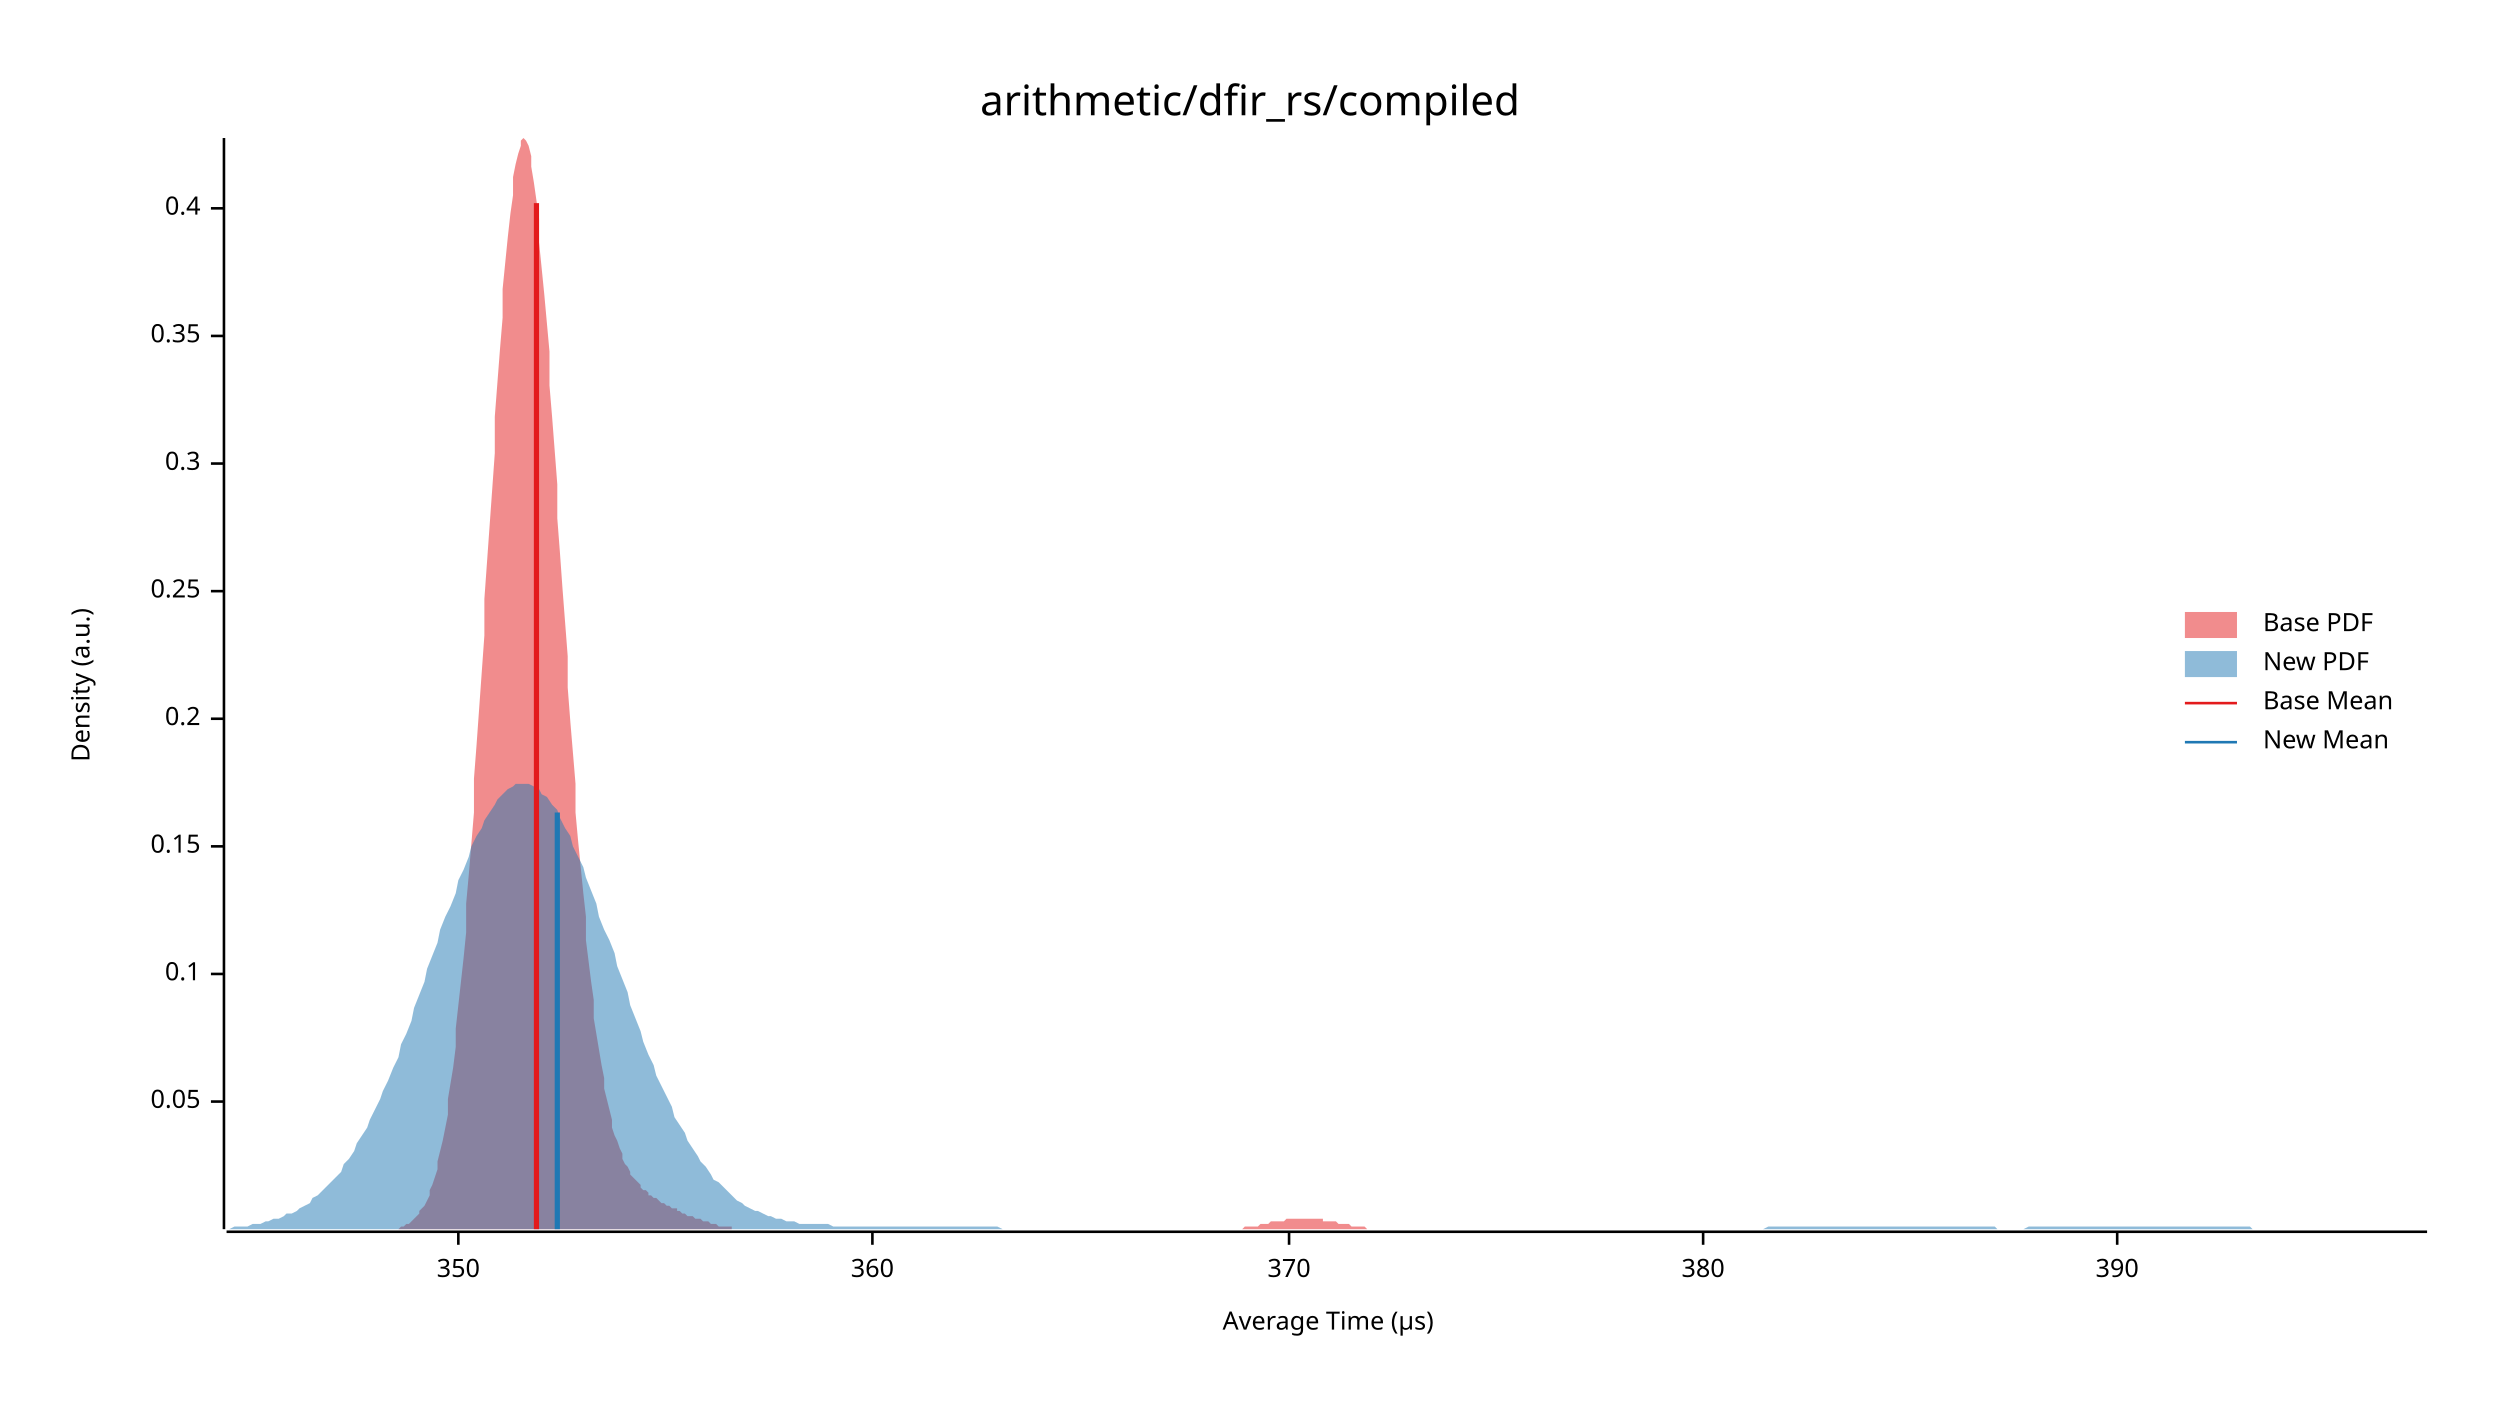
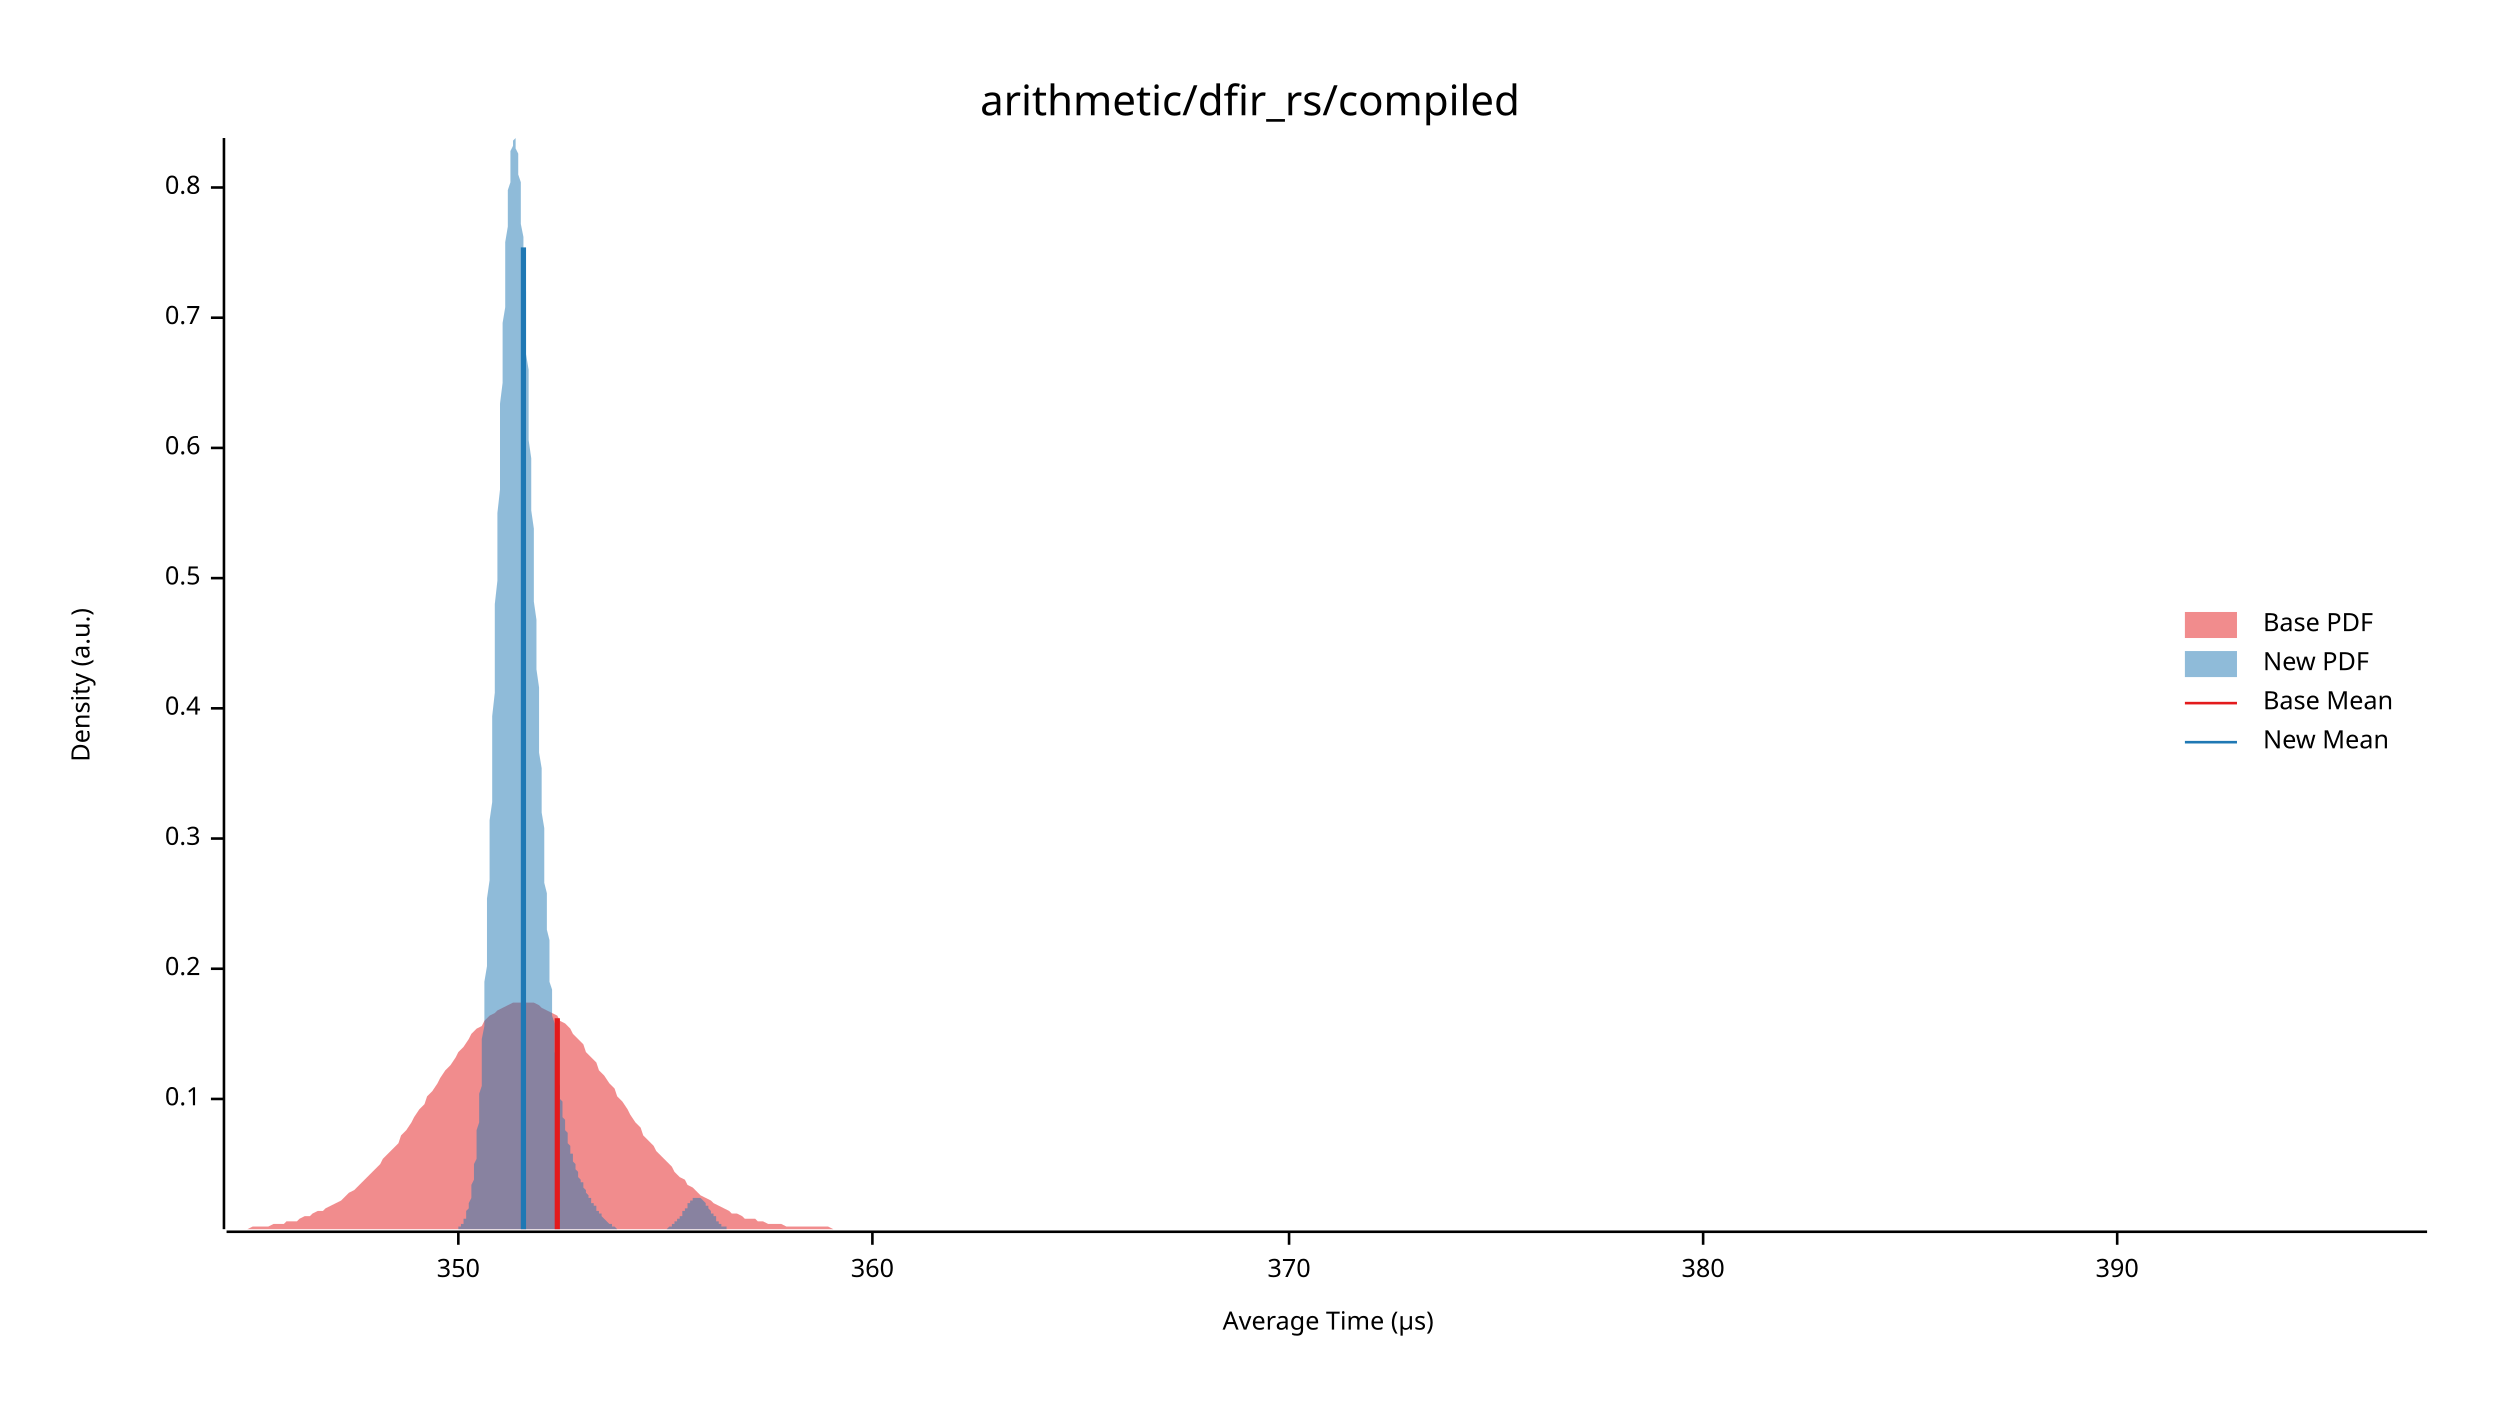
<svg xmlns="http://www.w3.org/2000/svg" width="960" height="540" viewBox="0 0 960 540">
  <text x="480" y="32" dy="0.76em" text-anchor="middle" font-family="sans-serif" font-size="16.129" opacity="1" fill="#000000">
arithmetic/dfir_rs/compiled
</text>
  <text x="27" y="263" dy="0.76em" text-anchor="middle" font-family="sans-serif" font-size="9.677" opacity="1" fill="#000000" transform="rotate(270, 27, 263)">
Density (a.u.)
</text>
  <text x="510" y="513" dy="-0.5ex" text-anchor="middle" font-family="sans-serif" font-size="9.677" opacity="1" fill="#000000">
Average Time (µs)
</text>
  <polyline fill="none" opacity="1" stroke="#000000" stroke-width="1" points="86,53 86,472 " />
-   <text x="77" y="423" dy="0.5ex" text-anchor="end" font-family="sans-serif" font-size="9.677" opacity="1" fill="#000000">
- 0.05
- </text>
-   <polyline fill="none" opacity="1" stroke="#000000" stroke-width="1" points="81,423 86,423 " />
-   <text x="77" y="374" dy="0.5ex" text-anchor="end" font-family="sans-serif" font-size="9.677" opacity="1" fill="#000000">
+   <text x="77" y="422" dy="0.5ex" text-anchor="end" font-family="sans-serif" font-size="9.677" opacity="1" fill="#000000">
0.1
</text>
-   <polyline fill="none" opacity="1" stroke="#000000" stroke-width="1" points="81,374 86,374 " />
-   <text x="77" y="325" dy="0.5ex" text-anchor="end" font-family="sans-serif" font-size="9.677" opacity="1" fill="#000000">
- 0.15
- </text>
-   <polyline fill="none" opacity="1" stroke="#000000" stroke-width="1" points="81,325 86,325 " />
-   <text x="77" y="276" dy="0.5ex" text-anchor="end" font-family="sans-serif" font-size="9.677" opacity="1" fill="#000000">
+   <polyline fill="none" opacity="1" stroke="#000000" stroke-width="1" points="81,422 86,422 " />
+   <text x="77" y="372" dy="0.5ex" text-anchor="end" font-family="sans-serif" font-size="9.677" opacity="1" fill="#000000">
0.2
</text>
-   <polyline fill="none" opacity="1" stroke="#000000" stroke-width="1" points="81,276 86,276 " />
-   <text x="77" y="227" dy="0.5ex" text-anchor="end" font-family="sans-serif" font-size="9.677" opacity="1" fill="#000000">
- 0.25
- </text>
-   <polyline fill="none" opacity="1" stroke="#000000" stroke-width="1" points="81,227 86,227 " />
-   <text x="77" y="178" dy="0.5ex" text-anchor="end" font-family="sans-serif" font-size="9.677" opacity="1" fill="#000000">
+   <polyline fill="none" opacity="1" stroke="#000000" stroke-width="1" points="81,372 86,372 " />
+   <text x="77" y="322" dy="0.5ex" text-anchor="end" font-family="sans-serif" font-size="9.677" opacity="1" fill="#000000">
0.3
</text>
-   <polyline fill="none" opacity="1" stroke="#000000" stroke-width="1" points="81,178 86,178 " />
-   <text x="77" y="129" dy="0.5ex" text-anchor="end" font-family="sans-serif" font-size="9.677" opacity="1" fill="#000000">
- 0.35
- </text>
-   <polyline fill="none" opacity="1" stroke="#000000" stroke-width="1" points="81,129 86,129 " />
-   <text x="77" y="80" dy="0.5ex" text-anchor="end" font-family="sans-serif" font-size="9.677" opacity="1" fill="#000000">
+   <polyline fill="none" opacity="1" stroke="#000000" stroke-width="1" points="81,322 86,322 " />
+   <text x="77" y="272" dy="0.5ex" text-anchor="end" font-family="sans-serif" font-size="9.677" opacity="1" fill="#000000">
0.4
</text>
-   <polyline fill="none" opacity="1" stroke="#000000" stroke-width="1" points="81,80 86,80 " />
+   <polyline fill="none" opacity="1" stroke="#000000" stroke-width="1" points="81,272 86,272 " />
+   <text x="77" y="222" dy="0.5ex" text-anchor="end" font-family="sans-serif" font-size="9.677" opacity="1" fill="#000000">
+ 0.5
+ </text>
+   <polyline fill="none" opacity="1" stroke="#000000" stroke-width="1" points="81,222 86,222 " />
+   <text x="77" y="172" dy="0.5ex" text-anchor="end" font-family="sans-serif" font-size="9.677" opacity="1" fill="#000000">
+ 0.6
+ </text>
+   <polyline fill="none" opacity="1" stroke="#000000" stroke-width="1" points="81,172 86,172 " />
+   <text x="77" y="122" dy="0.5ex" text-anchor="end" font-family="sans-serif" font-size="9.677" opacity="1" fill="#000000">
+ 0.7
+ </text>
+   <polyline fill="none" opacity="1" stroke="#000000" stroke-width="1" points="81,122 86,122 " />
+   <text x="77" y="72" dy="0.5ex" text-anchor="end" font-family="sans-serif" font-size="9.677" opacity="1" fill="#000000">
+ 0.8
+ </text>
+   <polyline fill="none" opacity="1" stroke="#000000" stroke-width="1" points="81,72 86,72 " />
  <polyline fill="none" opacity="1" stroke="#000000" stroke-width="1" points="87,473 932,473 " />
  <text x="176" y="483" dy="0.76em" text-anchor="middle" font-family="sans-serif" font-size="9.677" opacity="1" fill="#000000">
350
</text>
  <polyline fill="none" opacity="1" stroke="#000000" stroke-width="1" points="176,473 176,478 " />
  <text x="335" y="483" dy="0.76em" text-anchor="middle" font-family="sans-serif" font-size="9.677" opacity="1" fill="#000000">
360
</text>
  <polyline fill="none" opacity="1" stroke="#000000" stroke-width="1" points="335,473 335,478 " />
  <text x="495" y="483" dy="0.76em" text-anchor="middle" font-family="sans-serif" font-size="9.677" opacity="1" fill="#000000">
370
</text>
  <polyline fill="none" opacity="1" stroke="#000000" stroke-width="1" points="495,473 495,478 " />
  <text x="654" y="483" dy="0.76em" text-anchor="middle" font-family="sans-serif" font-size="9.677" opacity="1" fill="#000000">
380
</text>
  <polyline fill="none" opacity="1" stroke="#000000" stroke-width="1" points="654,473 654,478 " />
  <text x="813" y="483" dy="0.76em" text-anchor="middle" font-family="sans-serif" font-size="9.677" opacity="1" fill="#000000">
390
</text>
  <polyline fill="none" opacity="1" stroke="#000000" stroke-width="1" points="813,473 813,478 " />
-   <polygon opacity="0.5" fill="#E31A1C" points="152,472 153,472 154,471 154,471 155,471 156,470 157,470 158,469 158,469 159,468 160,467 161,466 161,465 162,464 163,463 164,461 165,459 165,457 166,455 167,452 168,449 168,446 169,442 170,438 171,433 172,428 172,422 173,416 174,410 175,402 175,395 176,386 177,377 178,368 179,358 179,347 180,336 181,324 182,312 182,299 183,286 184,272 185,258 186,244 186,230 187,216 188,202 189,188 190,174 190,160 191,147 192,134 193,122 193,111 194,101 195,91 196,82 197,75 197,68 198,63 199,59 200,56 200,54 201,53 202,54 203,56 204,60 204,64 205,70 206,77 207,84 207,93 208,103 209,113 210,124 211,135 211,148 212,160 213,173 214,186 214,199 215,212 216,226 217,239 218,252 218,264 219,277 220,289 221,301 221,312 222,323 223,333 224,343 225,352 225,361 226,369 227,377 228,384 228,391 229,397 230,403 231,409 232,414 232,418 233,422 234,426 235,430 235,433 236,436 237,438 238,441 239,443 239,445 240,447 241,448 242,450 242,451 243,452 244,453 245,454 246,455 246,456 247,457 248,457 249,458 249,459 250,459 251,460 252,460 253,461 253,461 254,462 255,462 256,463 256,463 257,463 258,464 259,464 260,464 260,465 261,465 262,466 263,466 263,466 264,467 265,467 266,467 267,468 267,468 268,468 269,468 270,469 270,469 271,469 272,469 273,470 274,470 274,470 275,470 276,471 277,471 277,471 278,471 279,471 280,471 281,471 281,472 282,472 283,472 284,472 284,472 285,472 286,472 287,472 288,472 288,472 289,472 290,472 291,472 291,472 292,472 293,472 294,472 295,472 295,472 296,472 297,472 298,472 298,472 299,472 300,472 301,472 302,472 302,472 303,472 304,472 305,472 305,472 306,472 307,472 308,472 309,472 309,472 310,472 311,472 312,472 312,472 313,472 314,472 315,472 316,472 316,472 317,472 318,472 319,472 319,472 320,472 321,472 322,472 323,472 323,472 324,472 325,472 326,472 326,472 327,472 328,472 329,472 330,472 330,472 331,472 332,472 333,472 333,472 334,472 335,472 336,472 337,472 337,472 338,472 339,472 340,472 340,472 341,472 342,472 343,472 344,472 344,472 345,472 346,472 347,472 347,472 348,472 349,472 350,472 351,472 351,472 352,472 353,472 354,472 354,472 355,472 356,472 357,472 358,472 358,472 359,472 360,472 361,472 361,472 362,472 363,472 364,472 365,472 365,472 366,472 367,472 368,472 368,472 369,472 370,472 371,472 372,472 372,472 373,472 374,472 375,472 375,472 376,472 377,472 378,472 379,472 379,472 380,472 381,472 382,472 382,472 383,472 384,472 385,472 386,472 386,472 387,472 388,472 389,472 389,472 390,472 391,472 392,472 393,472 393,472 394,472 395,472 396,472 396,472 397,472 398,472 399,472 400,472 400,472 401,472 402,472 403,472 403,472 404,472 405,472 406,472 407,472 407,472 408,472 409,472 410,472 410,472 411,472 412,472 413,472 414,472 414,472 415,472 416,472 417,472 417,472 418,472 419,472 420,472 421,472 421,472 422,472 423,472 424,472 424,472 425,472 426,472 427,472 428,472 428,472 429,472 430,472 431,472 431,472 432,472 433,472 434,472 435,472 435,472 436,472 437,472 438,472 438,472 439,472 440,472 441,472 442,472 442,472 443,472 444,472 445,472 445,472 446,472 447,472 448,472 449,472 449,472 450,472 451,472 452,472 452,472 453,472 454,472 455,472 456,472 456,472 457,472 458,472 459,472 459,472 460,472 461,472 462,472 463,472 463,472 464,472 465,472 466,472 466,472 467,472 468,472 469,472 470,472 470,472 471,472 472,472 473,472 473,472 474,472 475,472 476,472 477,472 477,472 478,471 479,471 480,471 480,471 481,471 482,471 483,471 484,470 484,470 485,470 486,470 487,470 487,470 488,469 489,469 490,469 491,469 491,469 492,469 493,469 494,468 494,468 495,468 496,468 497,468 498,468 498,468 499,468 500,468 501,468 501,468 502,468 503,468 504,468 505,468 505,468 506,468 507,468 508,468 508,469 509,469 510,469 511,469 512,469 512,469 513,469 514,470 515,470 515,470 516,470 517,470 518,470 519,471 519,471 520,471 521,471 522,471 523,471 523,471 524,471 525,472 526,472 526,472 527,472 528,472 529,472 530,472 530,472 531,472 532,472 533,472 533,472 534,472 535,472 536,472 537,472 537,472 538,472 539,472 540,472 540,472 540,472 152,472 " />
-   <polygon opacity="0.5" fill="#1F78B4" points="87,472 88,472 90,471 92,471 93,471 95,471 97,470 98,470 100,470 102,469 103,469 105,468 107,468 109,467 110,466 112,466 114,465 115,464 117,463 119,462 120,460 122,459 124,457 125,456 127,454 129,452 131,450 132,447 134,445 136,442 137,439 139,436 141,433 142,430 144,426 146,422 147,419 149,415 151,410 153,406 154,401 156,397 158,392 159,387 161,382 163,377 164,372 166,367 168,362 169,357 171,352 173,348 175,343 176,338 178,334 180,329 181,325 183,321 185,318 186,315 188,312 190,309 191,307 193,305 195,303 197,302 198,301 200,301 202,301 203,301 205,302 207,303 208,305 210,306 212,309 214,311 215,314 217,318 219,321 220,325 222,329 224,333 225,337 227,342 229,347 230,352 232,357 234,361 236,366 237,371 239,376 241,381 242,386 244,391 246,396 247,400 249,405 251,409 252,413 254,417 256,421 258,425 259,429 261,432 263,435 264,438 266,441 268,444 269,446 271,448 273,451 274,453 276,454 278,456 280,458 281,459 283,461 285,462 286,463 288,464 290,465 291,465 293,466 295,467 296,467 298,468 300,468 302,469 303,469 305,469 307,470 308,470 310,470 312,470 313,470 315,470 317,470 318,470 320,471 322,471 324,471 325,471 327,471 329,471 330,471 332,471 334,471 335,471 337,471 339,471 341,471 342,471 344,471 346,471 347,471 349,471 351,471 352,471 354,471 356,471 357,471 359,471 361,471 363,471 364,471 366,471 368,471 369,471 371,471 373,471 374,471 376,471 378,471 379,471 381,471 383,471 385,472 386,472 388,472 390,472 391,472 393,472 395,472 396,472 398,472 400,472 401,472 403,472 405,472 407,472 408,472 410,472 412,472 413,472 415,472 417,472 418,472 420,472 422,472 423,472 425,472 427,472 429,472 430,472 432,472 434,472 435,472 437,472 439,472 440,472 442,472 444,472 445,472 447,472 449,472 451,472 452,472 454,472 456,472 457,472 459,472 461,472 462,472 464,472 466,472 468,472 469,472 471,472 473,472 474,472 476,472 478,472 479,472 481,472 483,472 484,472 486,472 488,472 490,472 491,472 493,472 495,472 496,472 498,472 500,472 501,472 503,472 505,472 506,472 508,472 510,472 512,472 513,472 515,472 517,472 518,472 520,472 522,472 523,472 525,472 527,472 528,472 530,472 532,472 534,472 535,472 537,472 539,472 540,472 542,472 544,472 545,472 547,472 549,472 550,472 552,472 554,472 556,472 557,472 559,472 561,472 562,472 564,472 566,472 567,472 569,472 571,472 573,472 574,472 576,472 578,472 579,472 581,472 583,472 584,472 586,472 588,472 589,472 591,472 593,472 595,472 596,472 598,472 600,472 601,472 603,472 605,472 606,472 608,472 610,472 611,472 613,472 615,472 617,472 618,472 620,472 622,472 623,472 625,472 627,472 628,472 630,472 632,472 633,472 635,472 637,472 639,472 640,472 642,472 644,472 645,472 647,472 649,472 650,472 652,472 654,472 655,472 657,472 659,472 661,472 662,472 664,472 666,472 667,472 669,472 671,472 672,472 674,472 676,472 677,472 679,471 681,471 683,471 684,471 686,471 688,471 689,471 691,471 693,471 694,471 696,471 698,471 700,471 701,471 703,471 705,471 706,471 708,471 710,471 711,471 713,471 715,471 716,471 718,471 720,471 722,471 723,471 725,471 727,471 728,471 730,471 732,471 733,471 735,471 737,471 738,471 740,471 742,471 744,471 745,471 747,471 749,471 750,471 752,471 754,471 755,471 757,471 759,471 760,471 762,471 764,471 766,471 767,472 769,472 771,472 772,472 774,472 776,472 777,472 779,471 781,471 782,471 784,471 786,471 788,471 789,471 791,471 793,471 794,471 796,471 798,471 799,471 801,471 803,471 804,471 806,471 808,471 810,471 811,471 813,471 815,471 816,471 818,471 820,471 821,471 823,471 825,471 827,471 828,471 830,471 832,471 833,471 835,471 837,471 838,471 840,471 842,471 843,471 845,471 847,471 849,471 850,471 852,471 854,471 855,471 857,471 859,471 860,471 862,471 864,471 865,472 867,472 869,472 871,472 872,472 874,472 876,472 877,472 879,472 881,472 882,472 884,472 886,472 887,472 889,472 891,472 893,472 894,472 896,472 898,472 899,472 901,472 903,472 904,472 906,472 908,472 909,472 911,472 913,472 915,472 916,472 918,472 920,472 921,472 923,472 925,472 926,472 928,472 930,472 932,472 932,472 87,472 " />
-   <polyline fill="none" opacity="1" stroke="#E31A1C" stroke-width="2" points="206,472 206,78 " />
-   <polyline fill="none" opacity="1" stroke="#1F78B4" stroke-width="2" points="214,472 214,312 " />
+   <polygon opacity="0.5" fill="#E31A1C" points="87,472 88,472 90,472 92,472 93,472 95,472 97,471 98,471 100,471 102,471 103,471 105,470 107,470 109,470 110,469 112,469 114,469 115,468 117,467 119,467 120,466 122,465 124,465 125,464 127,463 129,462 131,461 132,460 134,458 136,457 137,456 139,454 141,452 142,451 144,449 146,447 147,445 149,443 151,441 153,439 154,436 156,434 158,431 159,429 161,426 163,424 164,421 166,419 168,416 169,414 171,411 173,409 175,406 176,404 178,402 180,399 181,397 183,395 185,394 186,392 188,390 190,389 191,388 193,387 195,386 197,385 198,385 200,385 202,385 203,385 205,385 207,386 208,387 210,388 212,389 214,390 215,392 217,393 219,395 220,397 222,399 224,401 225,404 227,406 229,408 230,411 232,413 234,416 236,418 237,421 239,423 241,426 242,428 244,431 246,433 247,436 249,438 251,440 252,442 254,444 256,446 258,448 259,450 261,452 263,453 264,455 266,456 268,458 269,459 271,460 273,461 274,462 276,463 278,464 280,465 281,466 283,466 285,467 286,468 288,468 290,468 291,469 293,469 295,470 296,470 298,470 300,470 302,471 303,471 305,471 307,471 308,471 310,471 312,471 313,471 315,471 317,471 318,471 320,472 322,472 324,472 325,472 327,472 329,472 330,472 332,472 334,472 335,472 337,472 339,472 341,472 342,472 344,472 346,472 347,472 349,472 351,472 352,472 354,472 356,472 357,472 359,472 361,472 363,472 364,472 366,472 368,472 369,472 371,472 373,472 374,472 376,472 378,472 379,472 381,472 383,472 385,472 386,472 388,472 390,472 391,472 393,472 395,472 396,472 398,472 400,472 401,472 403,472 405,472 407,472 408,472 410,472 412,472 413,472 415,472 417,472 418,472 420,472 422,472 423,472 425,472 427,472 429,472 430,472 432,472 434,472 435,472 437,472 439,472 440,472 442,472 444,472 445,472 447,472 449,472 451,472 452,472 454,472 456,472 457,472 459,472 461,472 462,472 464,472 466,472 468,472 469,472 471,472 473,472 474,472 476,472 478,472 479,472 481,472 483,472 484,472 486,472 488,472 490,472 491,472 493,472 495,472 496,472 498,472 500,472 501,472 503,472 505,472 506,472 508,472 510,472 512,472 513,472 515,472 517,472 518,472 520,472 522,472 523,472 525,472 527,472 528,472 530,472 532,472 534,472 535,472 537,472 539,472 540,472 542,472 544,472 545,472 547,472 549,472 550,472 552,472 554,472 556,472 557,472 559,472 561,472 562,472 564,472 566,472 567,472 569,472 571,472 573,472 574,472 576,472 578,472 579,472 581,472 583,472 584,472 586,472 588,472 589,472 591,472 593,472 595,472 596,472 598,472 600,472 601,472 603,472 605,472 606,472 608,472 610,472 611,472 613,472 615,472 617,472 618,472 620,472 622,472 623,472 625,472 627,472 628,472 630,472 632,472 633,472 635,472 637,472 639,472 640,472 642,472 644,472 645,472 647,472 649,472 650,472 652,472 654,472 655,472 657,472 659,472 661,472 662,472 664,472 666,472 667,472 669,472 671,472 672,472 674,472 676,472 677,472 679,472 681,472 683,472 684,472 686,472 688,472 689,472 691,472 693,472 694,472 696,472 698,472 700,472 701,472 703,472 705,472 706,472 708,472 710,472 711,472 713,472 715,472 716,472 718,472 720,472 722,472 723,472 725,472 727,472 728,472 730,472 732,472 733,472 735,472 737,472 738,472 740,472 742,472 744,472 745,472 747,472 749,472 750,472 752,472 754,472 755,472 757,472 759,472 760,472 762,472 764,472 766,472 767,472 769,472 771,472 772,472 774,472 776,472 777,472 779,472 781,472 782,472 784,472 786,472 788,472 789,472 791,472 793,472 794,472 796,472 798,472 799,472 801,472 803,472 804,472 806,472 808,472 810,472 811,472 813,472 815,472 816,472 818,472 820,472 821,472 823,472 825,472 827,472 828,472 830,472 832,472 833,472 835,472 837,472 838,472 840,472 842,472 843,472 845,472 847,472 849,472 850,472 852,472 854,472 855,472 857,472 859,472 860,472 862,472 864,472 865,472 867,472 869,472 871,472 872,472 874,472 876,472 877,472 879,472 881,472 882,472 884,472 886,472 887,472 889,472 891,472 893,472 894,472 896,472 898,472 899,472 901,472 903,472 904,472 906,472 908,472 909,472 911,472 913,472 915,472 916,472 918,472 920,472 921,472 923,472 925,472 926,472 928,472 930,472 932,472 932,472 87,472 " />
+   <polygon opacity="0.5" fill="#1F78B4" points="174,472 174,472 174,472 174,472 174,472 175,472 175,472 175,472 175,472 176,472 176,472 176,471 176,471 176,471 177,471 177,471 177,470 177,470 178,470 178,470 178,469 178,469 178,468 179,468 179,467 179,467 179,466 179,465 180,464 180,464 180,463 180,462 181,460 181,459 181,458 181,456 181,455 182,453 182,451 182,449 182,447 183,445 183,443 183,440 183,437 183,434 184,431 184,428 184,424 184,420 185,417 185,412 185,408 185,403 185,399 186,394 186,388 186,383 186,377 187,371 187,365 187,358 187,352 187,345 188,338 188,331 188,323 188,315 189,308 189,300 189,291 189,283 189,275 190,266 190,258 190,249 190,240 190,232 191,223 191,214 191,205 191,197 192,188 192,180 192,171 192,163 192,155 193,147 193,139 193,132 193,124 194,118 194,111 194,104 194,98 194,93 195,87 195,82 195,78 195,73 196,70 196,66 196,63 196,60 196,58 197,56 197,55 197,54 197,54 198,53 198,54 198,54 198,56 198,57 199,59 199,61 199,64 199,67 200,70 200,73 200,77 200,82 200,86 201,91 201,96 201,101 201,106 202,112 202,118 202,124 202,130 202,136 203,142 203,149 203,155 203,162 203,169 204,176 204,183 204,189 204,196 205,203 205,210 205,217 205,224 205,231 206,238 206,244 206,251 206,257 207,264 207,270 207,277 207,283 207,289 208,295 208,301 208,307 208,312 209,318 209,323 209,329 209,334 209,339 210,343 210,348 210,353 210,357 211,361 211,365 211,369 211,373 211,377 212,380 212,384 212,387 212,390 213,393 213,396 213,399 213,401 213,404 214,406 214,408 214,411 214,413 214,415 215,417 215,418 215,420 215,422 216,423 216,425 216,426 216,428 216,429 217,430 217,432 217,433 217,434 218,435 218,436 218,437 218,438 218,439 219,440 219,441 219,442 219,443 220,443 220,444 220,445 220,446 220,446 221,447 221,448 221,448 221,449 222,450 222,450 222,451 222,451 222,452 223,453 223,453 223,454 223,454 224,454 224,455 224,455 224,456 224,456 225,457 225,457 225,457 225,458 225,458 226,459 226,459 226,459 226,460 227,460 227,461 227,461 227,461 227,462 228,462 228,462 228,463 228,463 229,463 229,464 229,464 229,464 229,465 230,465 230,465 230,466 230,466 231,466 231,466 231,467 231,467 231,467 232,468 232,468 232,468 232,468 233,469 233,469 233,469 233,469 233,469 234,470 234,470 234,470 234,470 235,470 235,471 235,471 235,471 235,471 236,471 236,471 236,471 236,471 236,471 237,472 237,472 237,472 237,472 238,472 238,472 238,472 238,472 238,472 239,472 239,472 239,472 239,472 240,472 240,472 240,472 240,472 240,472 241,472 241,472 241,472 241,472 242,472 242,472 242,472 242,472 242,472 243,472 243,472 243,472 243,472 244,472 244,472 244,472 244,472 244,472 245,472 245,472 245,472 245,472 246,472 246,472 246,472 246,472 246,472 247,472 247,472 247,472 247,472 247,472 248,472 248,472 248,472 248,472 249,472 249,472 249,472 249,472 249,472 250,472 250,472 250,472 250,472 251,472 251,472 251,472 251,472 251,472 252,472 252,472 252,472 252,472 253,472 253,472 253,472 253,472 253,472 254,472 254,472 254,472 254,472 255,472 255,472 255,472 255,472 255,472 256,472 256,472 256,472 256,472 257,471 257,471 257,471 257,471 257,471 258,471 258,471 258,471 258,470 258,470 259,470 259,470 259,470 259,469 260,469 260,469 260,469 260,468 260,468 261,468 261,467 261,467 261,467 262,467 262,466 262,466 262,466 262,465 263,465 263,465 263,464 263,464 264,464 264,463 264,463 264,463 264,462 265,462 265,462 265,461 265,461 266,461 266,461 266,461 266,460 266,460 267,460 267,460 267,460 267,460 268,460 268,460 268,460 268,460 268,460 269,460 269,460 269,460 269,460 270,461 270,461 270,461 270,461 270,461 271,462 271,462 271,462 271,463 271,463 272,463 272,463 272,464 272,464 273,465 273,465 273,465 273,466 273,466 274,466 274,467 274,467 274,467 275,467 275,468 275,468 275,468 275,469 276,469 276,469 276,469 276,470 277,470 277,470 277,470 277,470 277,471 278,471 278,471 278,471 278,471 279,471 279,471 279,471 279,472 279,472 280,472 280,472 280,472 280,472 281,472 281,472 281,472 281,472 281,472 282,472 282,472 282,472 282,472 282,472 283,472 283,472 283,472 283,472 283,472 174,472 " />
+   <polyline fill="none" opacity="1" stroke="#E31A1C" stroke-width="2" points="214,472 214,391 " />
+   <polyline fill="none" opacity="1" stroke="#1F78B4" stroke-width="2" points="201,472 201,95 " />
  <text x="869" y="235" dy="0.76em" text-anchor="start" font-family="sans-serif" font-size="9.677" opacity="1" fill="#000000">
Base PDF
</text>
  <text x="869" y="250" dy="0.76em" text-anchor="start" font-family="sans-serif" font-size="9.677" opacity="1" fill="#000000">
New PDF
</text>
  <text x="869" y="265" dy="0.76em" text-anchor="start" font-family="sans-serif" font-size="9.677" opacity="1" fill="#000000">
Base Mean
</text>
  <text x="869" y="280" dy="0.76em" text-anchor="start" font-family="sans-serif" font-size="9.677" opacity="1" fill="#000000">
New Mean
</text>
  <rect x="839" y="235" width="20" height="10" opacity="0.5" fill="#E31A1C" stroke="none" />
  <rect x="839" y="250" width="20" height="10" opacity="0.5" fill="#1F78B4" stroke="none" />
  <polyline fill="none" opacity="1" stroke="#E31A1C" stroke-width="1" points="839,270 859,270 " />
  <polyline fill="none" opacity="1" stroke="#1F78B4" stroke-width="1" points="839,285 859,285 " />
</svg>
